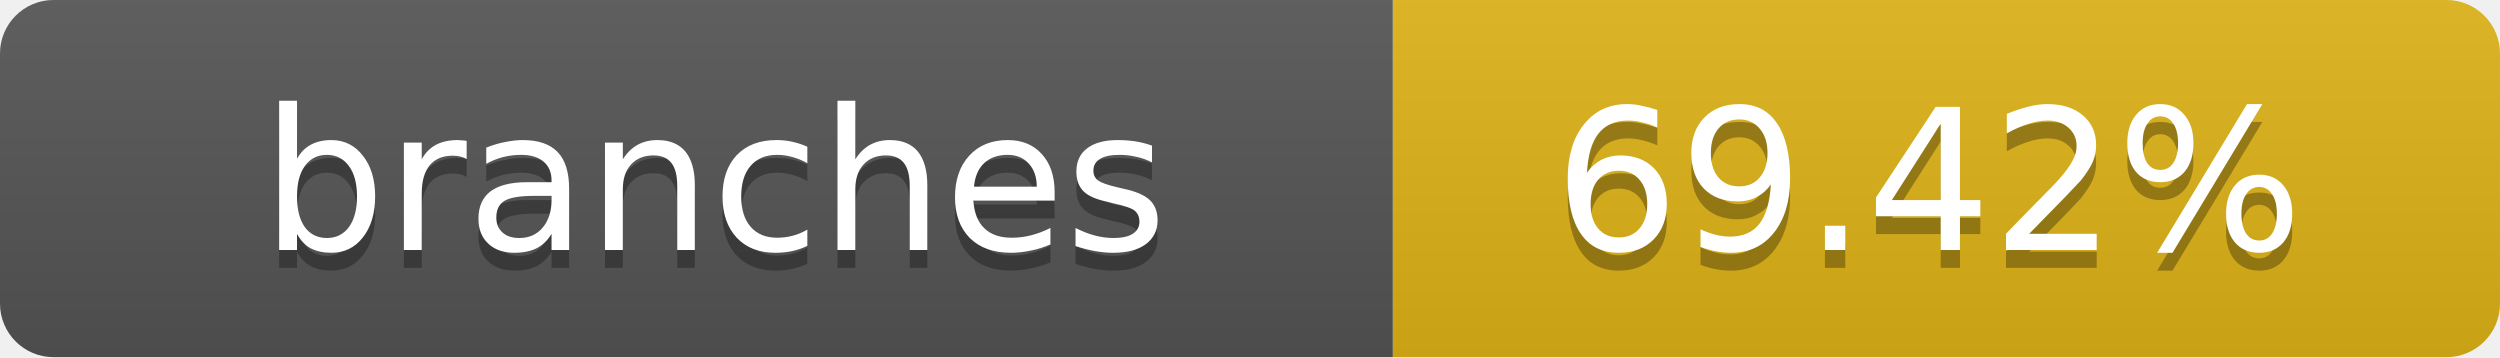
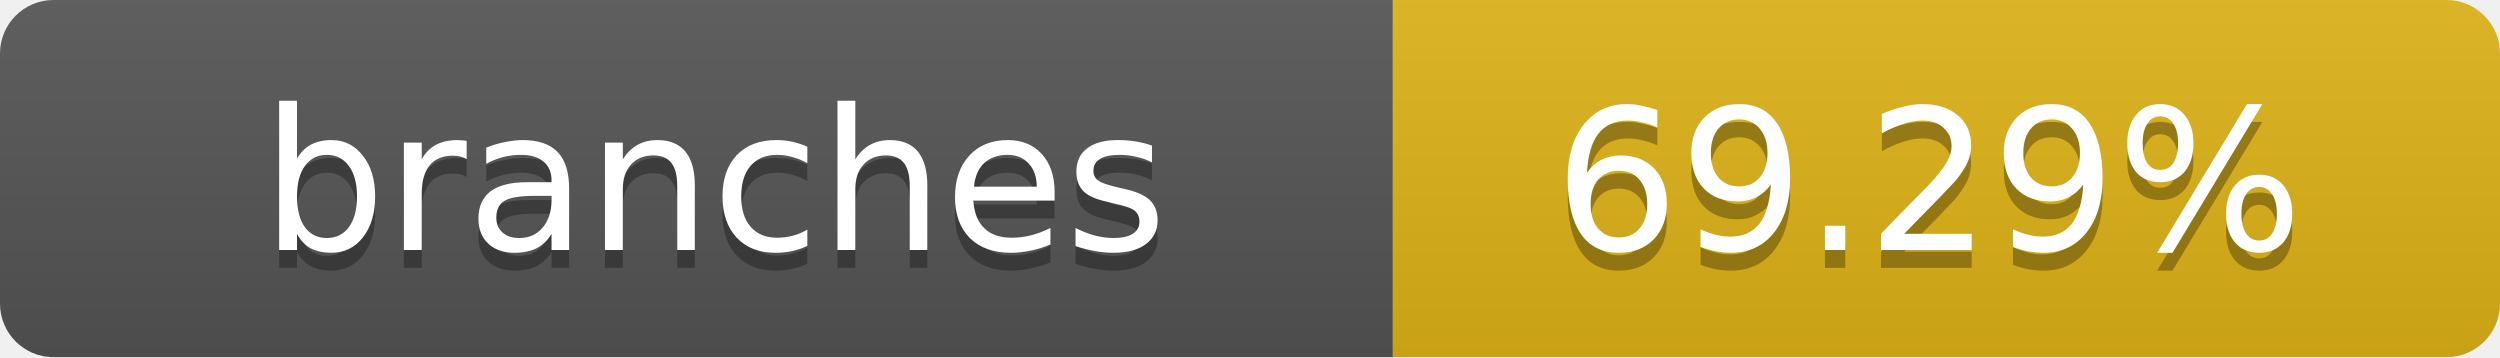
- <svg xmlns="http://www.w3.org/2000/svg" width="140" height="20" role="img" aria-label="branches: 69.42%">
+ <svg xmlns="http://www.w3.org/2000/svg" width="140" height="20" role="img" aria-label="branches: 69.29%">
  <linearGradient id="s" x2="0" y2="100%">
    <stop offset="0" stop-color="#bbb" stop-opacity=".1" />
    <stop offset="1" stop-opacity=".1" />
  </linearGradient>
  <clipPath id="r">
    <rect width="140" height="20" rx="3" fill="#fff" />
  </clipPath>
  <g clip-path="url(#r)">
    <rect width="78" height="20" fill="#555" />
    <rect x="78" width="62" height="20" fill="#dfb317" />
    <rect width="140" height="20" fill="url(#s)" />
  </g>
  <g fill="#fff" text-anchor="middle" font-family="Verdana,Geneva,DejaVu Sans,sans-serif" text-rendering="geometricPrecision" font-size="11">
    <text x="40" y="15" fill="#010101" fill-opacity=".3">branches</text>
    <text x="40" y="14">branches</text>
-     <text x="108" y="15" fill="#010101" fill-opacity=".3">69.42%</text>
-     <text x="108" y="14">69.42%</text>
+     <text x="108" y="15" fill="#010101" fill-opacity=".3">69.29%</text>
+     <text x="108" y="14">69.29%</text>
  </g>
</svg>
